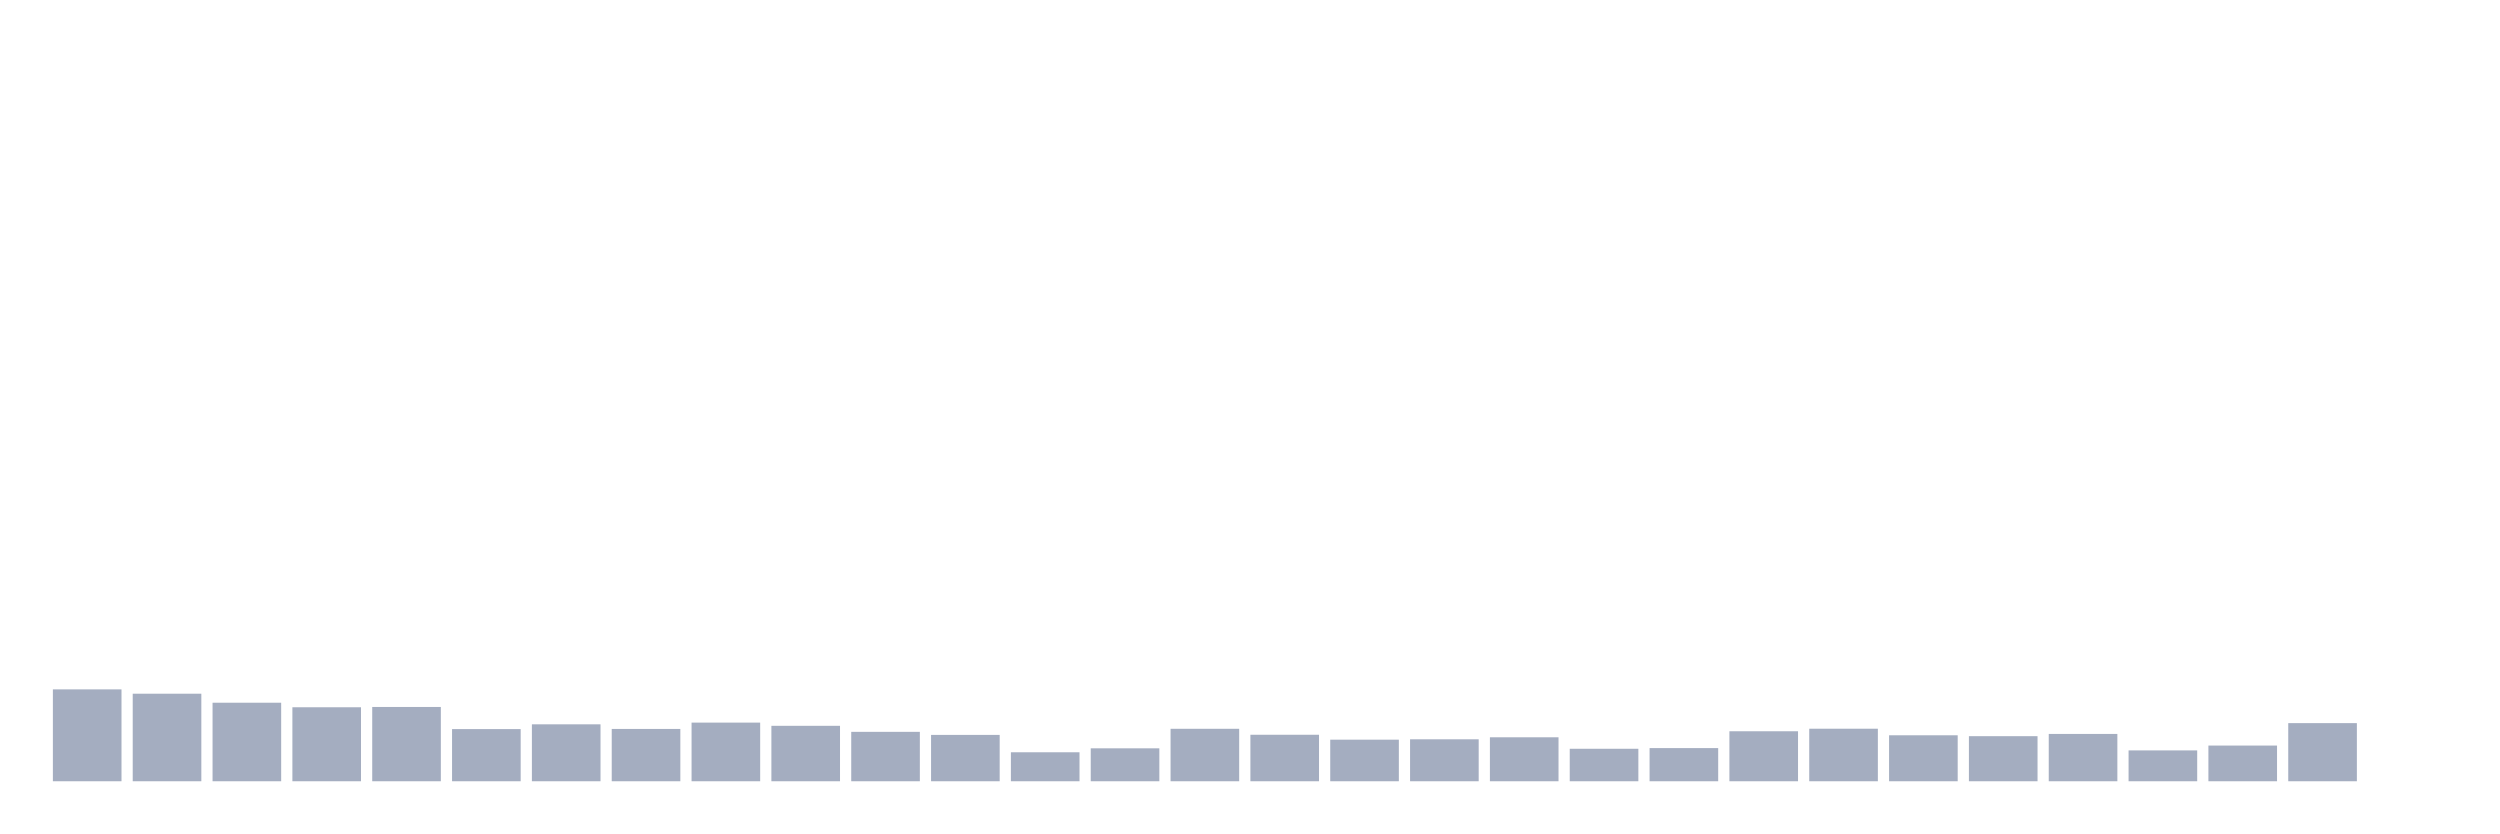
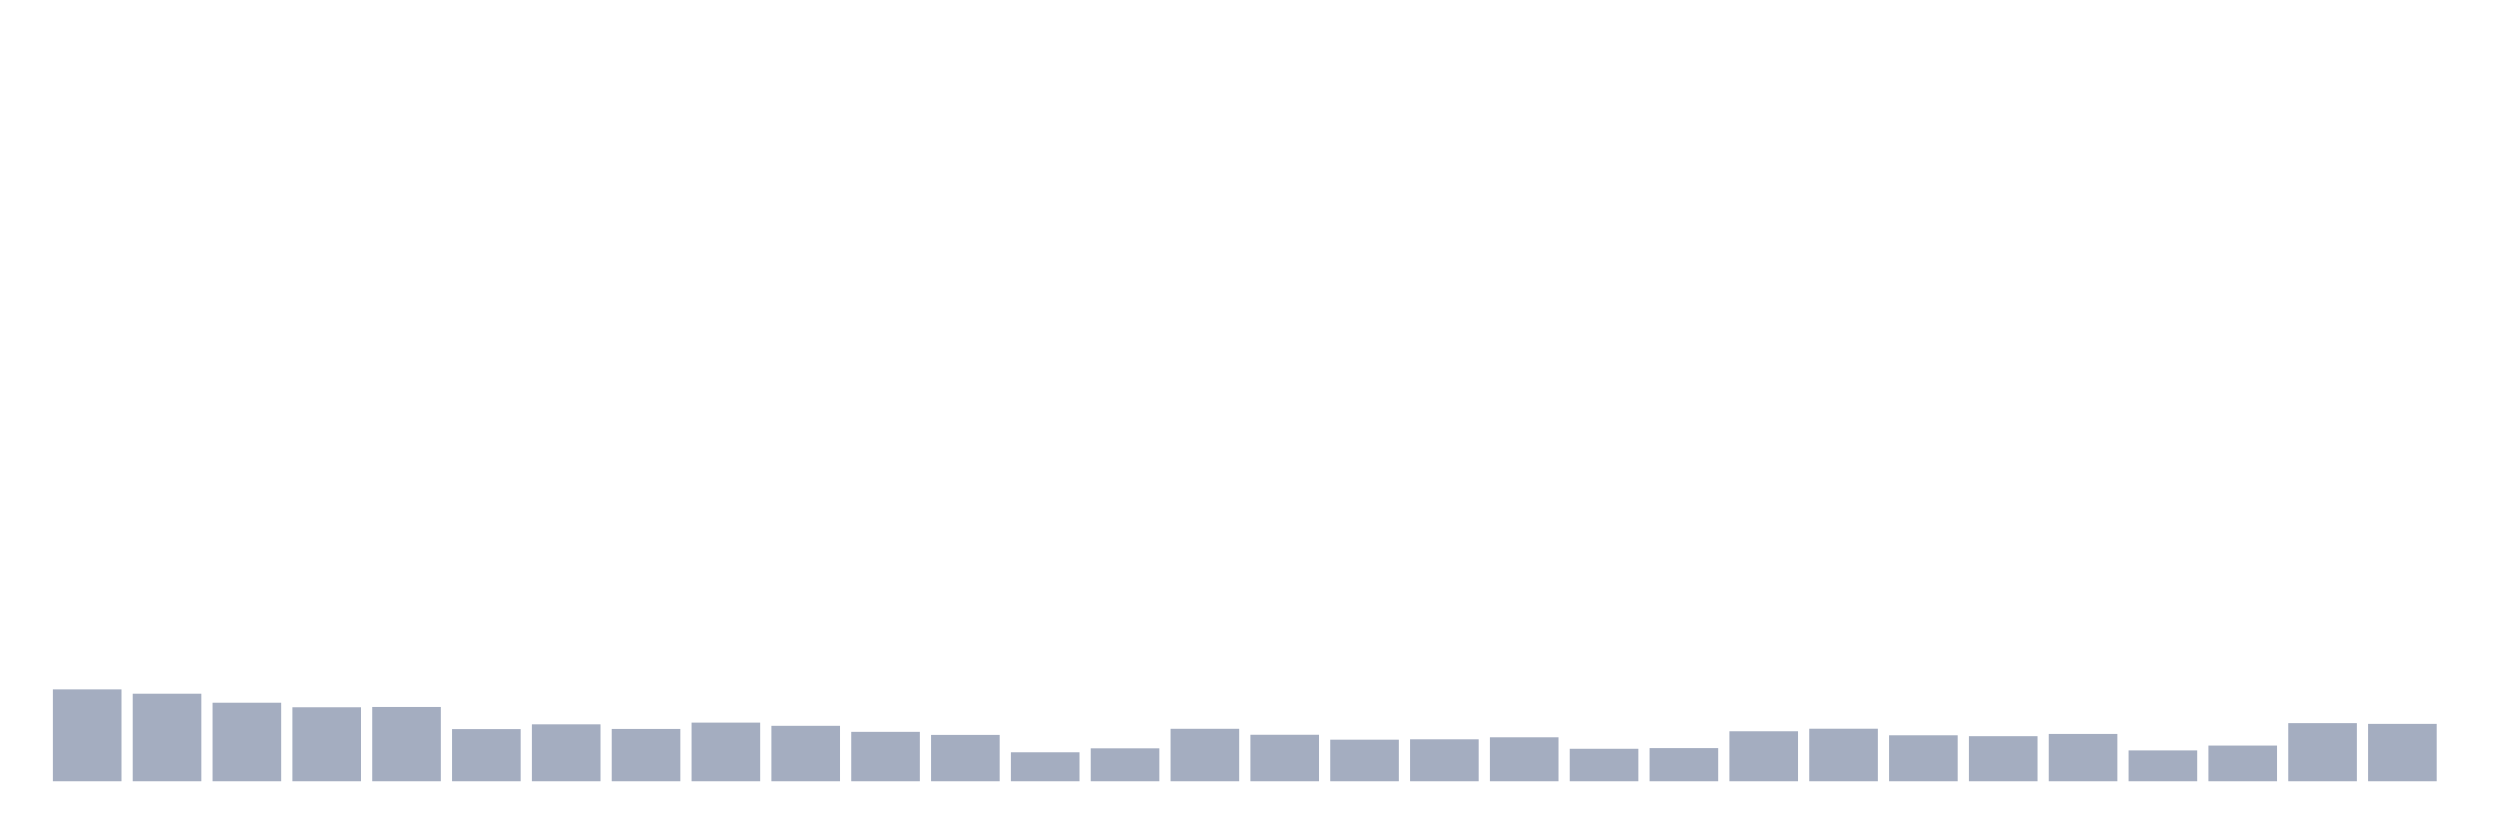
<svg xmlns="http://www.w3.org/2000/svg" viewBox="0 0 480 160">
  <g transform="translate(10,10)">
    <rect class="bar" x="0.153" width="13.175" y="122.361" height="17.639" fill="rgb(164,173,192)" />
    <rect class="bar" x="15.482" width="13.175" y="123.191" height="16.809" fill="rgb(164,173,192)" />
    <rect class="bar" x="30.81" width="13.175" y="124.922" height="15.078" fill="rgb(164,173,192)" />
    <rect class="bar" x="46.138" width="13.175" y="125.794" height="14.206" fill="rgb(164,173,192)" />
    <rect class="bar" x="61.466" width="13.175" y="125.737" height="14.263" fill="rgb(164,173,192)" />
    <rect class="bar" x="76.794" width="13.175" y="129.986" height="10.014" fill="rgb(164,173,192)" />
    <rect class="bar" x="92.123" width="13.175" y="129.07" height="10.93" fill="rgb(164,173,192)" />
    <rect class="bar" x="107.451" width="13.175" y="129.957" height="10.043" fill="rgb(164,173,192)" />
    <rect class="bar" x="122.779" width="13.175" y="128.741" height="11.259" fill="rgb(164,173,192)" />
    <rect class="bar" x="138.107" width="13.175" y="129.356" height="10.644" fill="rgb(164,173,192)" />
    <rect class="bar" x="153.436" width="13.175" y="130.515" height="9.485" fill="rgb(164,173,192)" />
    <rect class="bar" x="168.764" width="13.175" y="131.102" height="8.898" fill="rgb(164,173,192)" />
    <rect class="bar" x="184.092" width="13.175" y="134.435" height="5.565" fill="rgb(164,173,192)" />
    <rect class="bar" x="199.42" width="13.175" y="133.677" height="6.323" fill="rgb(164,173,192)" />
    <rect class="bar" x="214.748" width="13.175" y="129.929" height="10.071" fill="rgb(164,173,192)" />
    <rect class="bar" x="230.077" width="13.175" y="131.073" height="8.927" fill="rgb(164,173,192)" />
    <rect class="bar" x="245.405" width="13.175" y="132.017" height="7.983" fill="rgb(164,173,192)" />
    <rect class="bar" x="260.733" width="13.175" y="131.946" height="8.054" fill="rgb(164,173,192)" />
    <rect class="bar" x="276.061" width="13.175" y="131.559" height="8.441" fill="rgb(164,173,192)" />
    <rect class="bar" x="291.39" width="13.175" y="133.763" height="6.237" fill="rgb(164,173,192)" />
    <rect class="bar" x="306.718" width="13.175" y="133.634" height="6.366" fill="rgb(164,173,192)" />
    <rect class="bar" x="322.046" width="13.175" y="130.401" height="9.599" fill="rgb(164,173,192)" />
    <rect class="bar" x="337.374" width="13.175" y="129.914" height="10.086" fill="rgb(164,173,192)" />
    <rect class="bar" x="352.702" width="13.175" y="131.173" height="8.827" fill="rgb(164,173,192)" />
    <rect class="bar" x="368.031" width="13.175" y="131.345" height="8.655" fill="rgb(164,173,192)" />
    <rect class="bar" x="383.359" width="13.175" y="130.916" height="9.084" fill="rgb(164,173,192)" />
    <rect class="bar" x="398.687" width="13.175" y="134.077" height="5.923" fill="rgb(164,173,192)" />
    <rect class="bar" x="414.015" width="13.175" y="133.147" height="6.853" fill="rgb(164,173,192)" />
    <rect class="bar" x="429.344" width="13.175" y="128.841" height="11.159" fill="rgb(164,173,192)" />
-     <rect class="bar" x="444.672" width="13.175" y="140" height="0" fill="rgb(164,173,192)" />
+     <rect class="bar" x="444.672" width="13.175" y="128.984" height="11.016" fill="rgb(164,173,192)" />
  </g>
</svg>
